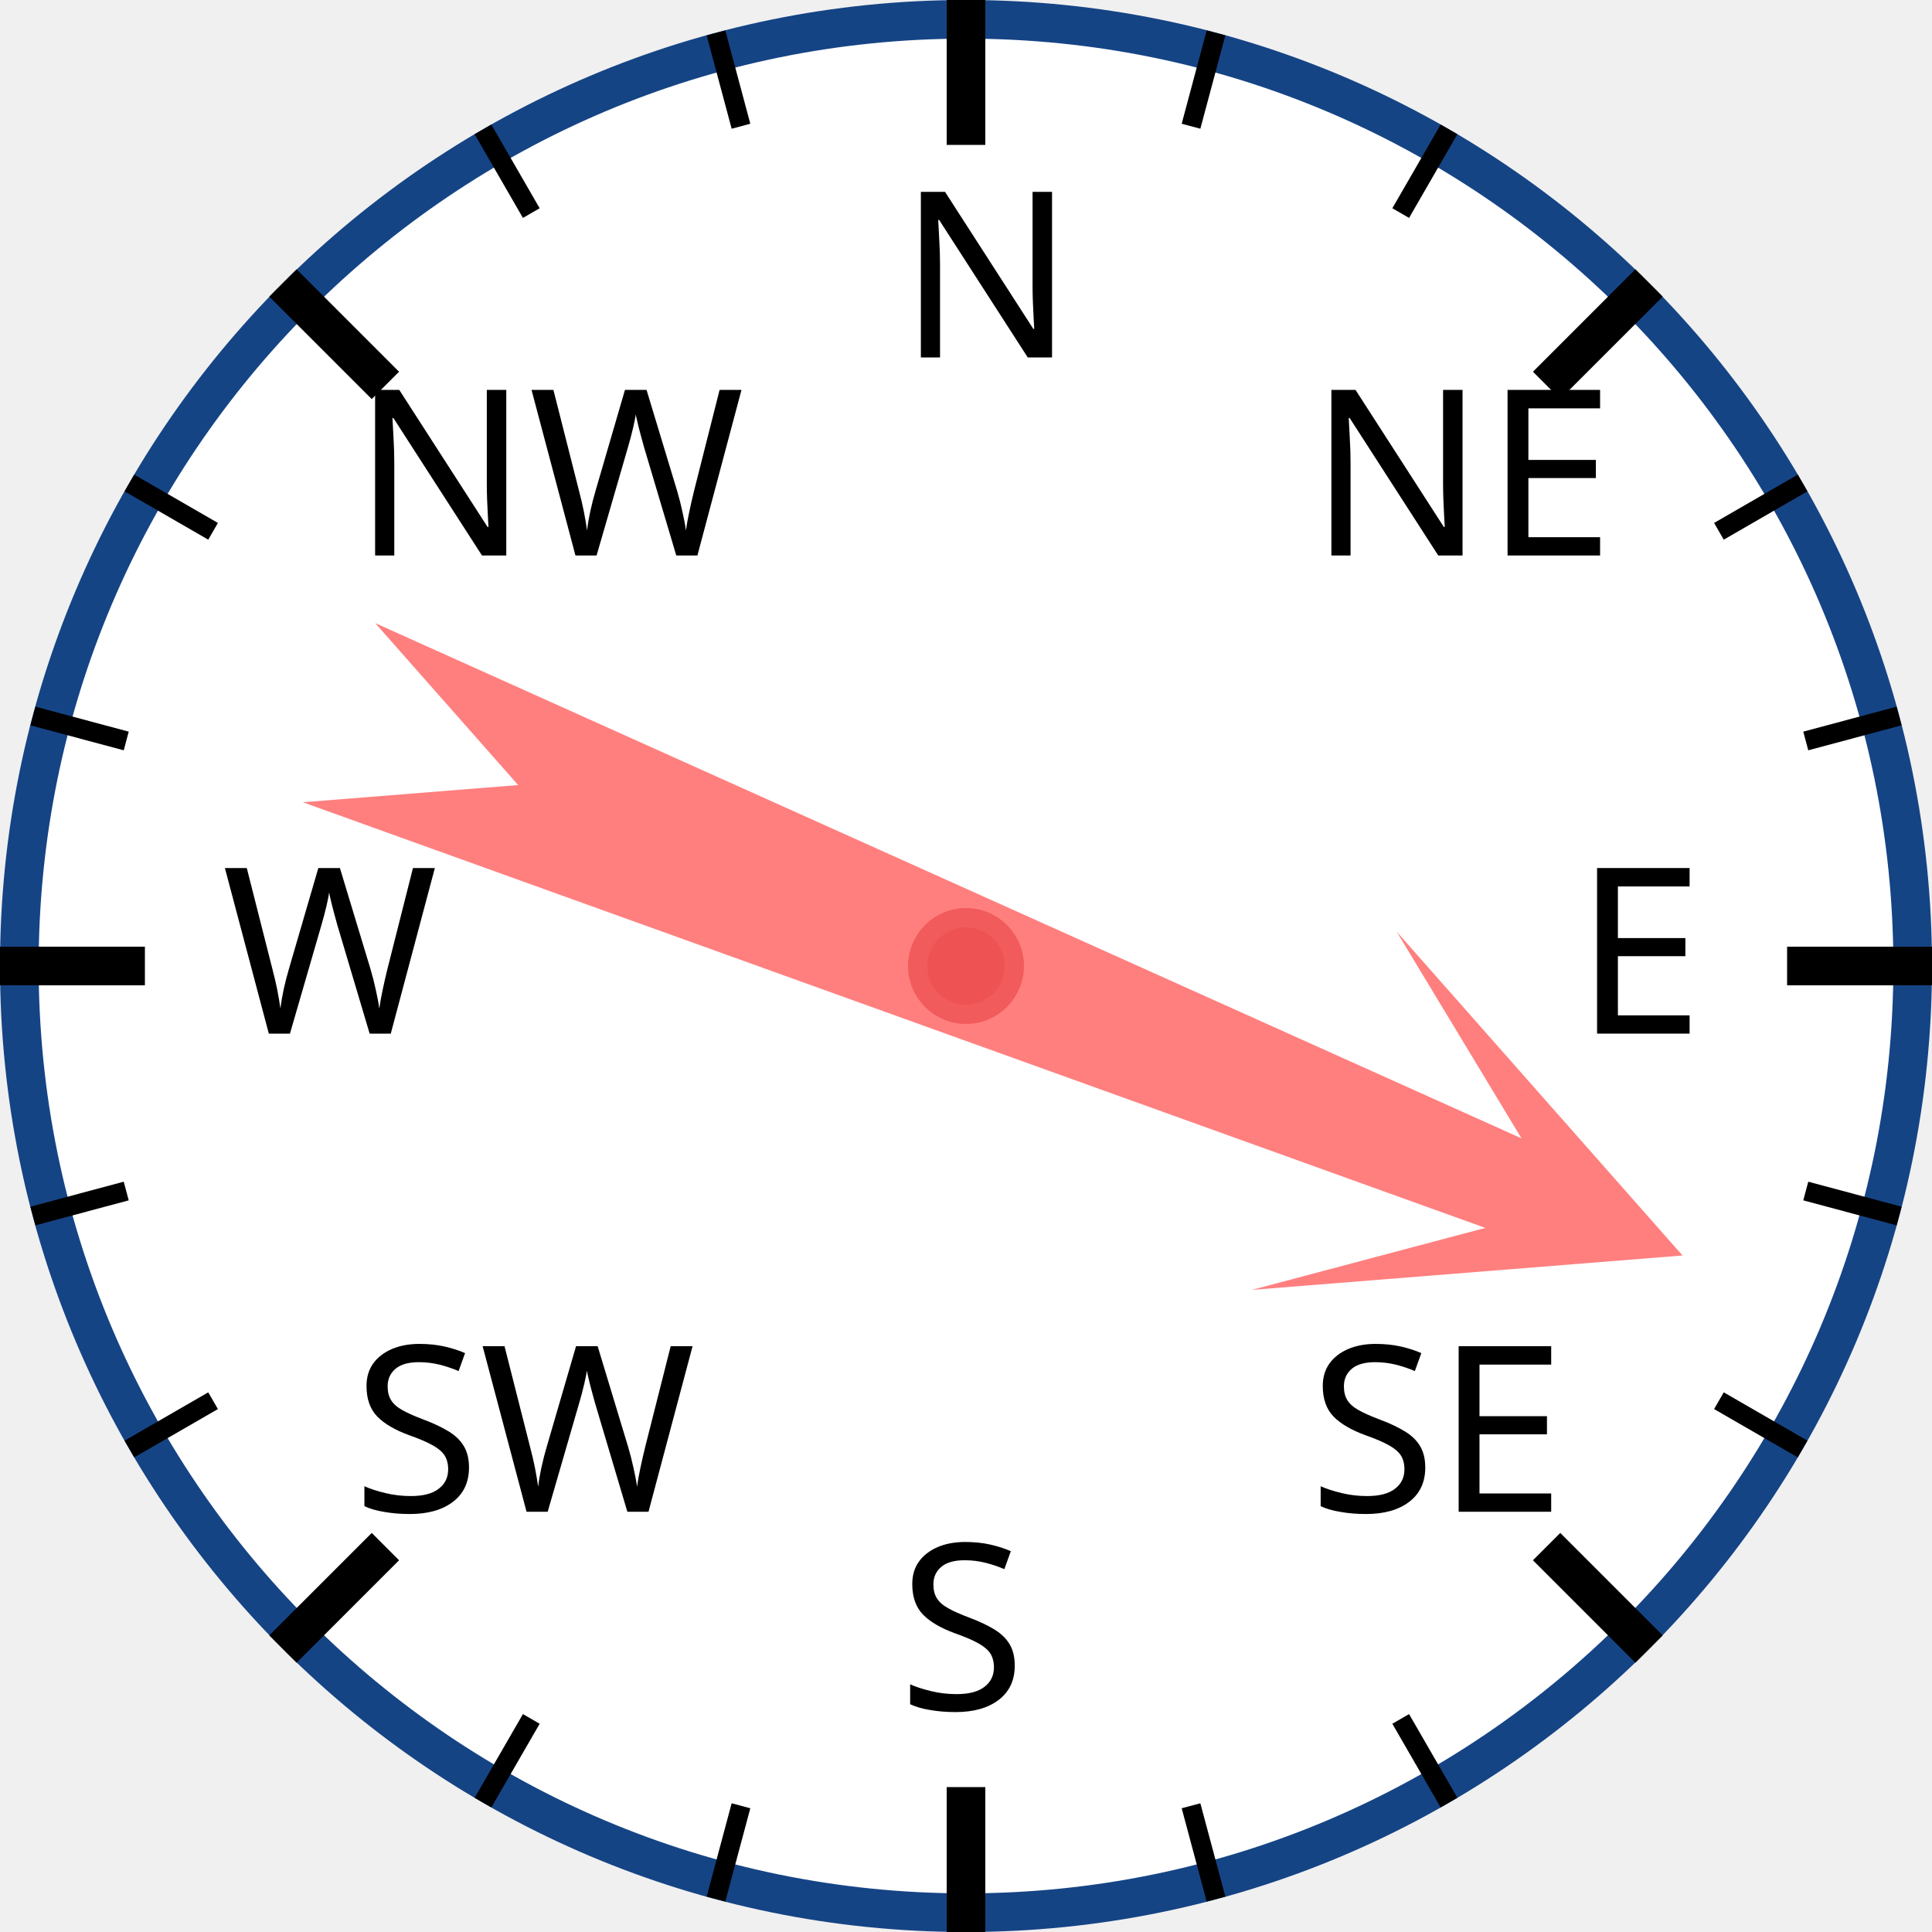
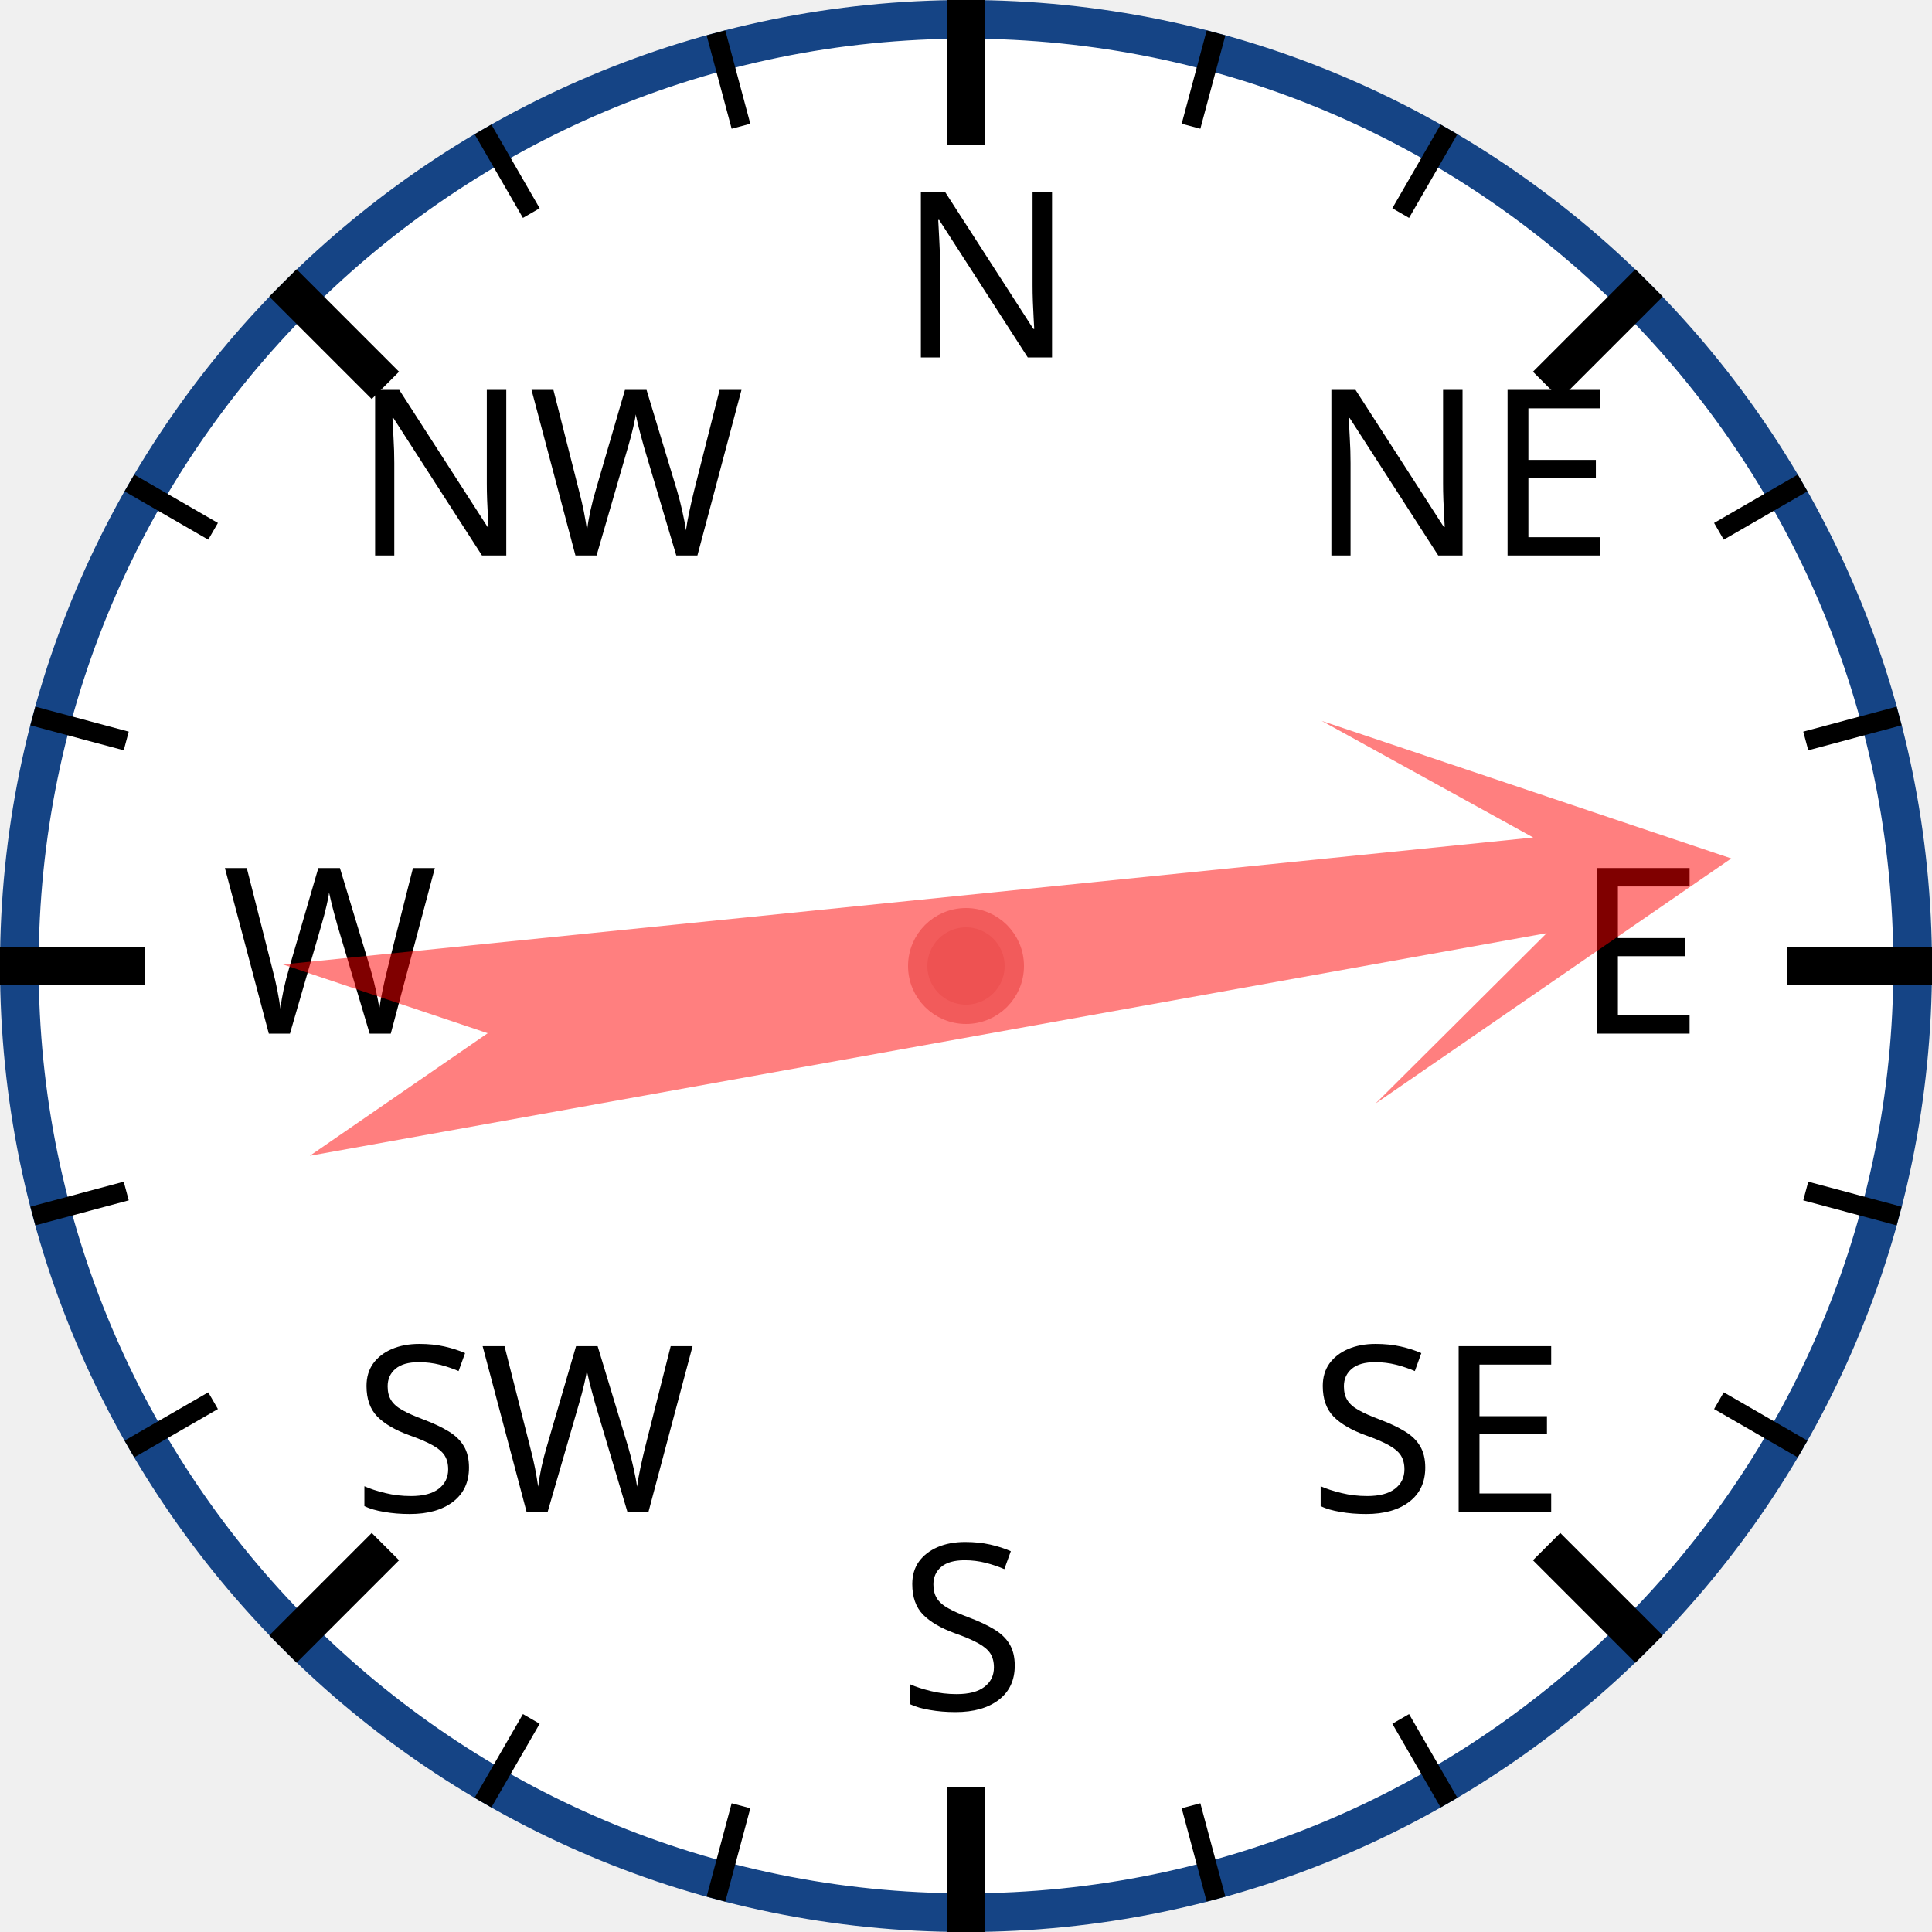
<svg xmlns="http://www.w3.org/2000/svg" width="120px" height="120px" viewBox="0 0 200 200">
  <circle cx="100" cy="100" r="98" style="fill: white; stroke: #154485; stroke-width: 4;" />
  <text x="93.0" y="37.0" style="font-family: sans-serif; font-size: 18pt;">N</text>
  <line x1="100.0" y1="0.0" x2="100.0" y2="15.0" style="stroke: black; stroke-width: 4;" />
  <line x1="74.118" y1="3.407" x2="76.706" y2="13.067" style="stroke: black; stroke-width: 2;" />
  <line x1="50" y1="13.397" x2="55" y2="22.058" style="stroke: black; stroke-width: 2;" />
  <text x="36.503" y="57.503" style="font-family: sans-serif; font-size: 18pt;">NW</text>
  <line x1="29.289" y1="29.289" x2="39.896" y2="39.896" style="stroke: black; stroke-width: 4;" />
  <line x1="13.397" y1="50" x2="22.058" y2="55" style="stroke: black; stroke-width: 2;" />
  <line x1="3.407" y1="74.118" x2="13.067" y2="76.706" style="stroke: black; stroke-width: 2;" />
  <text x="23.0" y="107.0" style="font-family: sans-serif; font-size: 18pt;">W</text>
  <line x1="0.0" y1="100.0" x2="15.0" y2="100.0" style="stroke: black; stroke-width: 4;" />
  <line x1="3.407" y1="125.882" x2="13.067" y2="123.294" style="stroke: black; stroke-width: 2;" />
  <line x1="13.397" y1="150" x2="22.058" y2="145" style="stroke: black; stroke-width: 2;" />
  <text x="36.503" y="156.497" style="font-family: sans-serif; font-size: 18pt;">SW</text>
  <line x1="29.289" y1="170.711" x2="39.896" y2="160.104" style="stroke: black; stroke-width: 4;" />
  <line x1="50" y1="186.603" x2="55" y2="177.942" style="stroke: black; stroke-width: 2;" />
  <line x1="74.118" y1="196.593" x2="76.706" y2="186.933" style="stroke: black; stroke-width: 2;" />
  <text x="93" y="177.0" style="font-family: sans-serif; font-size: 18pt;">S</text>
  <line x1="100" y1="200.0" x2="100" y2="185.0" style="stroke: black; stroke-width: 4;" />
  <line x1="125.882" y1="196.593" x2="123.294" y2="186.933" style="stroke: black; stroke-width: 2;" />
  <line x1="150.0" y1="186.603" x2="145.0" y2="177.942" style="stroke: black; stroke-width: 2;" />
  <text x="135.497" y="156.497" style="font-family: sans-serif; font-size: 18pt;">SE</text>
  <line x1="170.711" y1="170.711" x2="160.104" y2="160.104" style="stroke: black; stroke-width: 4;" />
  <line x1="186.603" y1="150" x2="177.942" y2="145" style="stroke: black; stroke-width: 2;" />
  <line x1="196.593" y1="125.882" x2="186.933" y2="123.294" style="stroke: black; stroke-width: 2;" />
  <text x="163.0" y="107" style="font-family: sans-serif; font-size: 18pt;">E</text>
  <line x1="200.0" y1="100" x2="185.0" y2="100" style="stroke: black; stroke-width: 4;" />
  <line x1="196.593" y1="74.118" x2="186.933" y2="76.706" style="stroke: black; stroke-width: 2;" />
  <line x1="186.603" y1="50" x2="177.942" y2="55" style="stroke: black; stroke-width: 2;" />
  <text x="135.497" y="57.503" style="font-family: sans-serif; font-size: 18pt;">NE</text>
  <line x1="170.711" y1="29.289" x2="160.104" y2="39.896" style="stroke: black; stroke-width: 4;" />
  <line x1="150" y1="13.397" x2="145" y2="22.058" style="stroke: black; stroke-width: 2;" />
  <line x1="125.882" y1="3.407" x2="123.294" y2="13.067" style="stroke: black; stroke-width: 2;" />
-   <polygon points="100 20 120 60 105 40 110 170 100 150 90 170 95 40 80 60" style="fill: red; fill-opacity: 0.5;" transform="rotate(112,100,100)" />
+   <polygon points="100 20 120 60 105 40 110 170 100 150 90 170 95 40 80 60" style="fill: red; fill-opacity: 0.5;" transform="rotate(82,100,100)" />
  <circle cx="100" cy="100" r="5" style="fill: #EE5252; stroke: #F25B5B; stroke-width: 2;" />
</svg>
